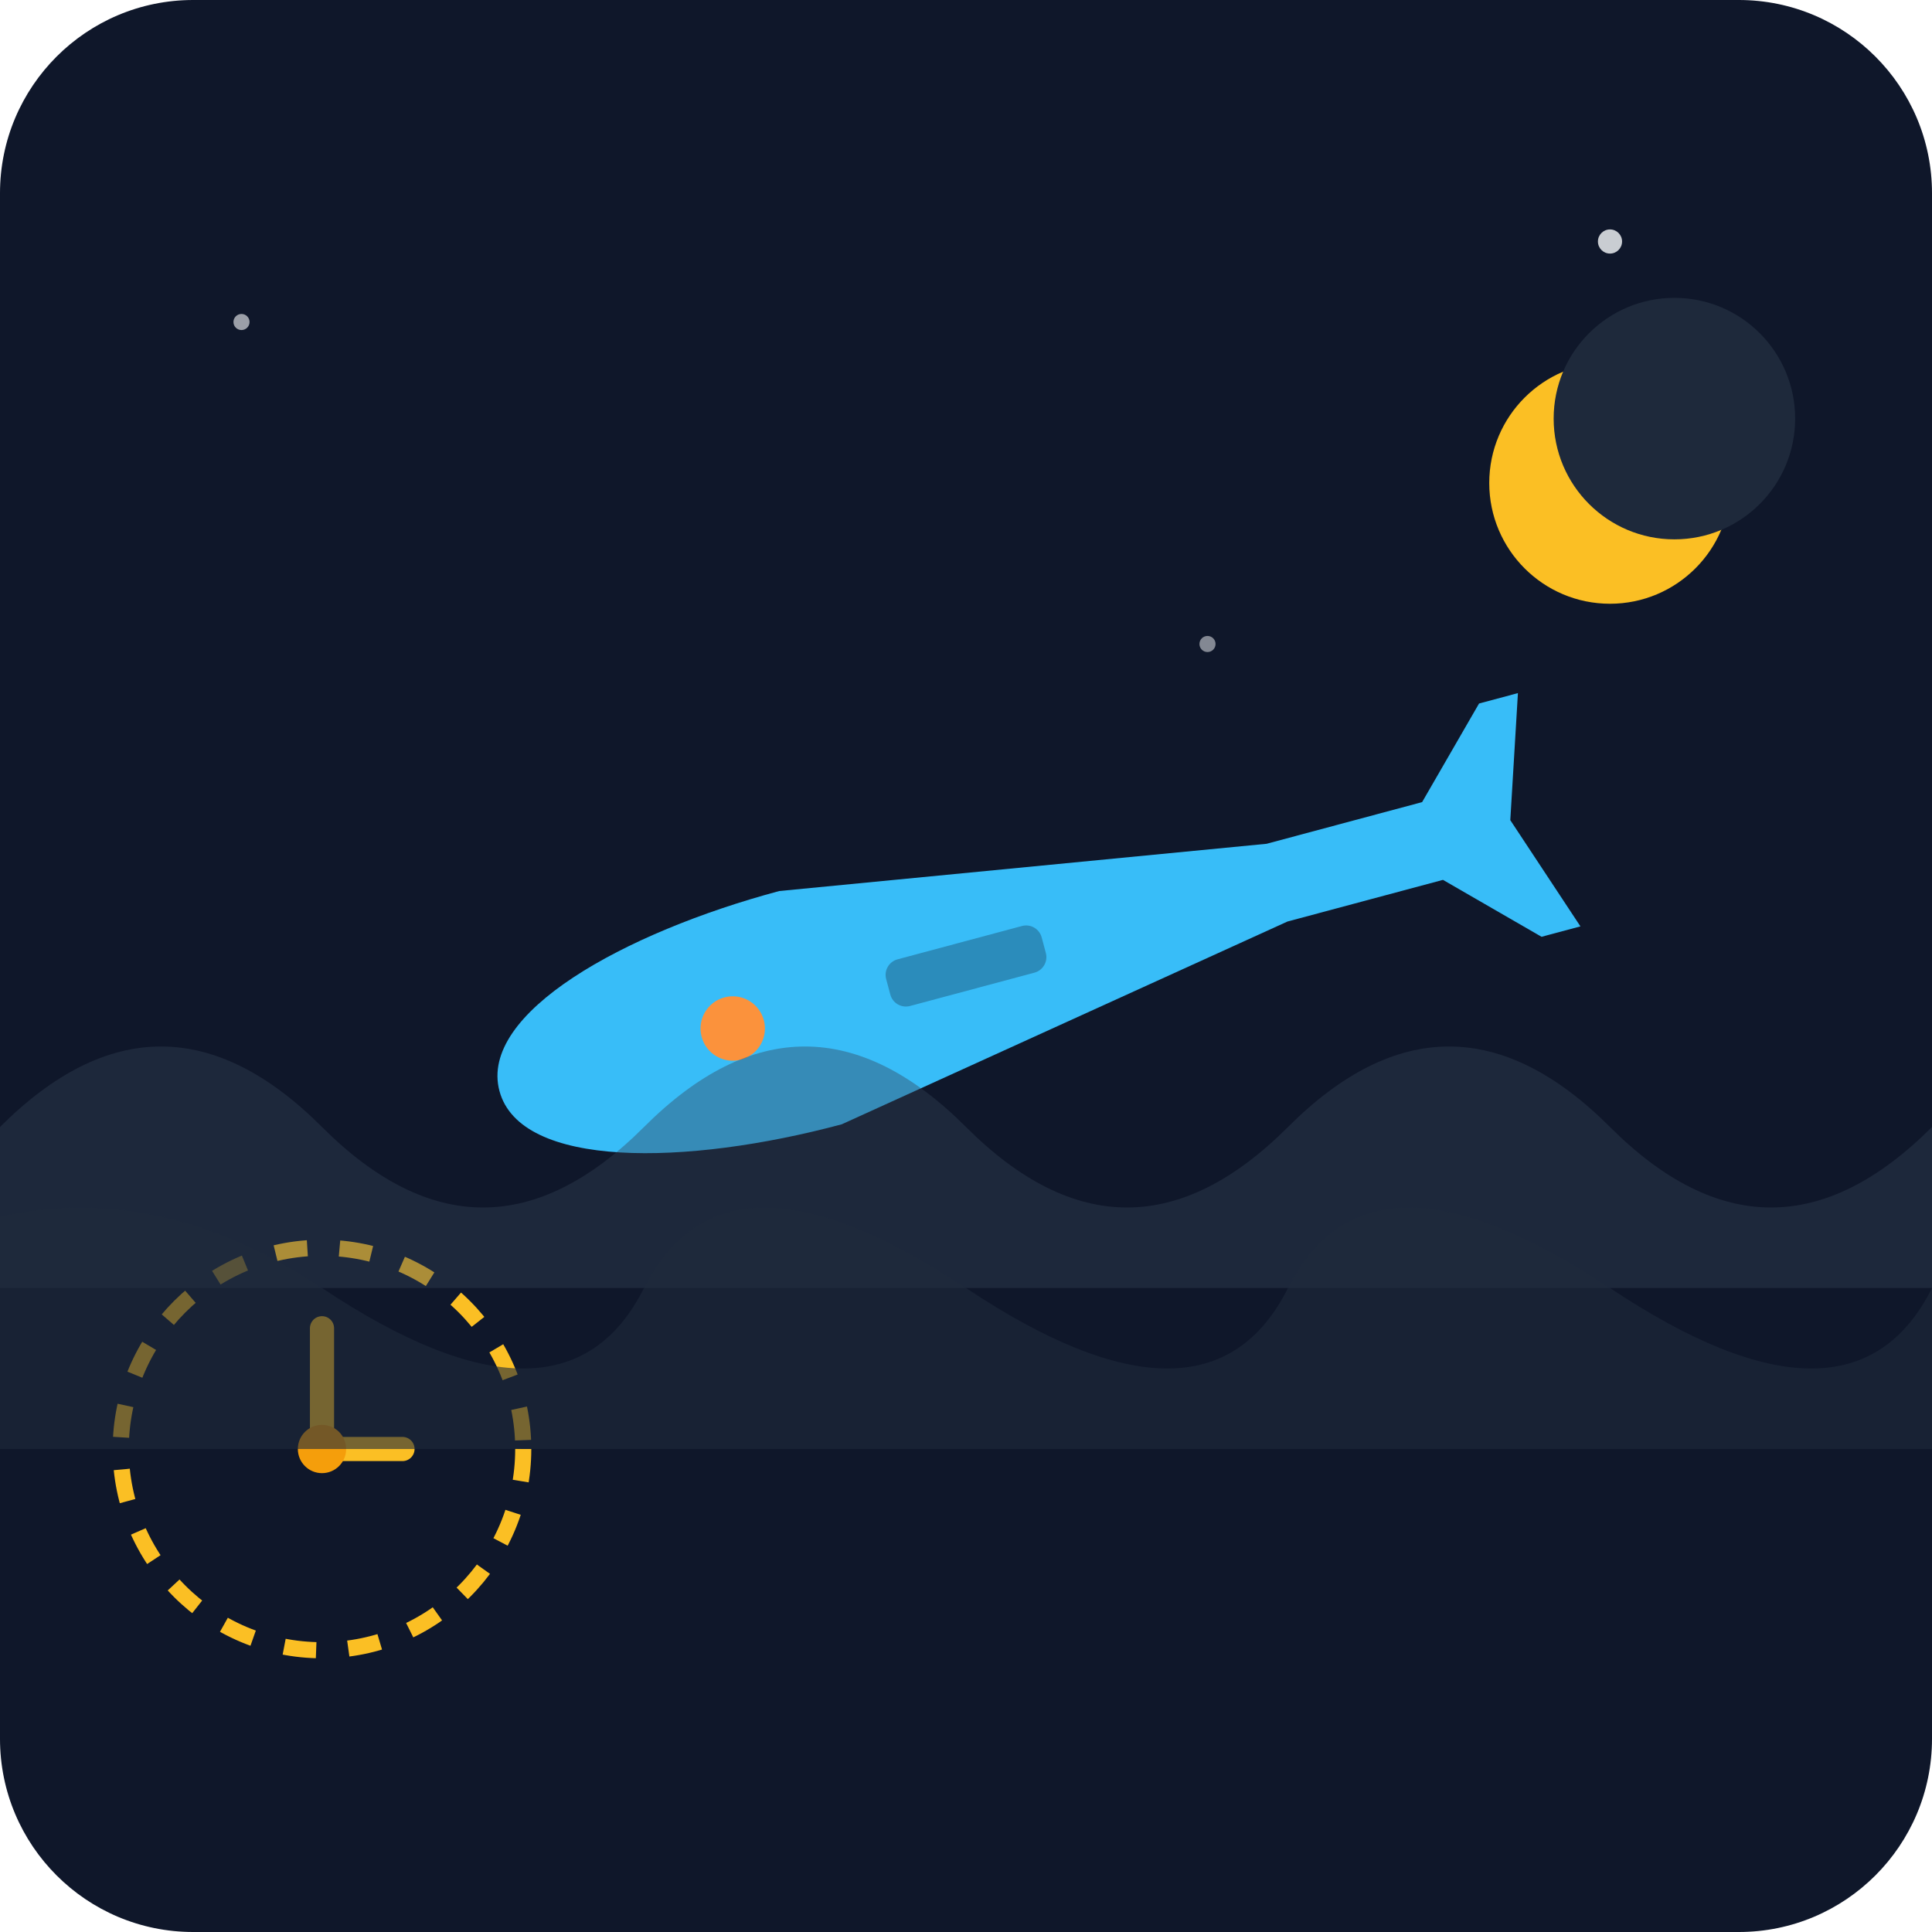
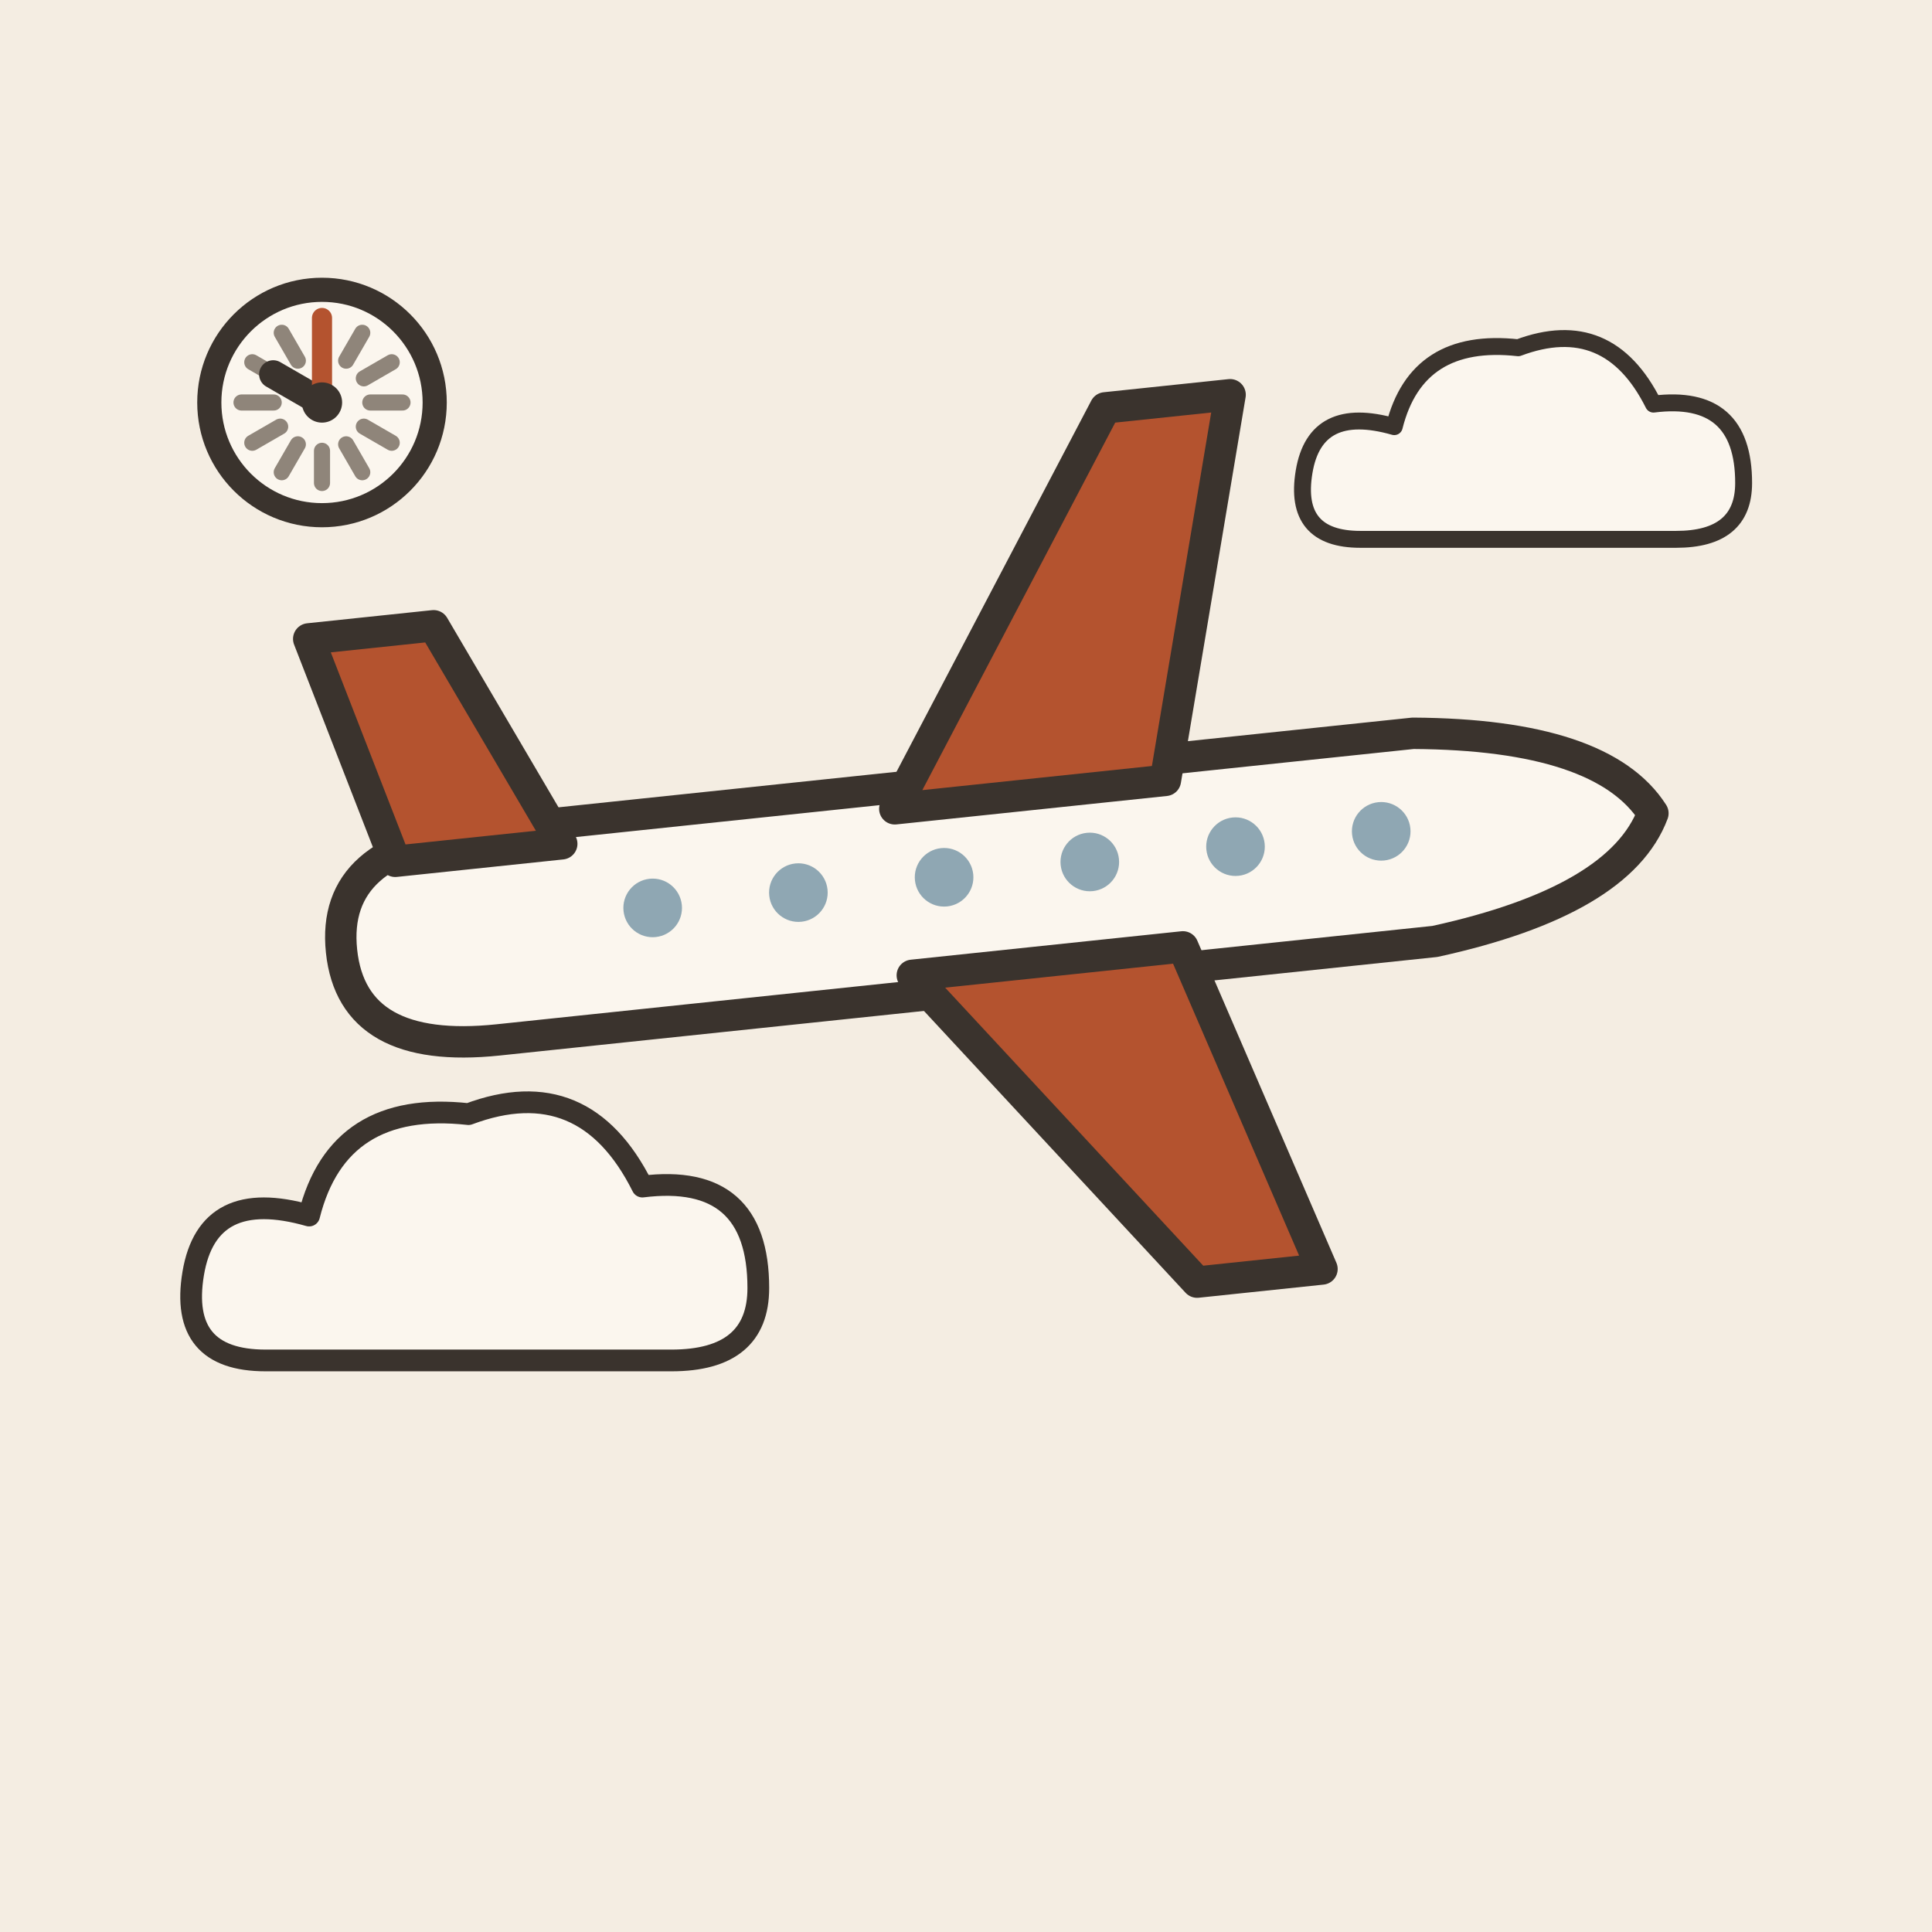
- <svg xmlns="http://www.w3.org/2000/svg" viewBox="0 0 240 240">
-   <defs>
-     <linearGradient id="bgGrad" x1="0" y1="0" x2="0" y2="240">
-       <stop offset="0%" stop-color="#0f172a" />
-       <stop offset="100%" stop-color="#1e293b" />
-     </linearGradient>
-   </defs>
-   <rect width="240" height="240" rx="24" fill="url(#bgGrad)" />
-   <circle cx="30" cy="40" r="1" fill="#f8fafc" opacity="0.6" />
-   <circle cx="200" cy="30" r="1.5" fill="#f8fafc" opacity="0.8" />
-   <circle cx="150" cy="80" r="1" fill="#f8fafc" opacity="0.5" />
-   <circle cx="50" cy="180" r="1.2" fill="#f8fafc" opacity="0.7" />
-   <circle cx="200" cy="60" r="15" fill="#fbbf24" />
-   <circle cx="208" cy="52" r="15" fill="#1e293b" />
-   <g transform="translate(120, 120) rotate(-15)">
-     <path d="M-60 0 C-60 -10 -40 -15 -20 -15 L40 -5 L60 -5 L70 -15 L75 -15 L70 0 L75 15 L70 15 L60 5 L40 5 L-20 15 C-40 15 -60 10 -60 0 Z" fill="#38bdf8" />
-     <rect x="-10" y="-3" width="20" height="6" rx="2" fill="#0f172a" opacity="0.3" />
-     <circle cx="-30" cy="0" r="4" fill="#fb923c" />
+ <svg xmlns="http://www.w3.org/2000/svg" viewBox="0 0 240 240" data-style="editorial">
+   <rect width="240" height="240" fill="#F4EDE2" />
+   <g transform="translate(60 160) scale(0.9 0.9)">
+     <path d="M-30 10Q-42 10 -40 -2Q-38 -14 -24 -10Q-20 -26 -2 -24Q14 -30 22 -14Q38 -16 38 0Q38 10 26 10Z" fill="#FBF6EE" stroke="#3A332D" stroke-width="3" stroke-linecap="round" stroke-linejoin="round" />
  </g>
-   <g transform="translate(40, 180)">
-     <circle cx="0" cy="0" r="25" fill="none" stroke="#fbbf24" stroke-width="2" stroke-dasharray="4 4" />
-     <line x1="0" y1="0" x2="0" y2="-15" stroke="#fbbf24" stroke-width="3" stroke-linecap="round" />
-     <line x1="0" y1="0" x2="10" y2="0" stroke="#fbbf24" stroke-width="3" stroke-linecap="round" />
-     <circle cx="0" cy="0" r="3" fill="#f59e0b" />
+   <g transform="translate(190 60) scale(0.7 0.7)">
+     <path d="M-30 10Q-42 10 -40 -2Q-38 -14 -24 -10Q-20 -26 -2 -24Q14 -30 22 -14Q38 -16 38 0Q38 10 26 10Z" fill="#FBF6EE" stroke="#3A332D" stroke-width="3" stroke-linecap="round" stroke-linejoin="round" />
  </g>
-   <path d="M0 140 Q20 120 40 140 T80 140 T120 140 T160 140 T200 140 T240 140 L240 160 L0 160 Z" fill="#334155" opacity="0.4" />
-   <path d="M-20 160 Q10 140 40 160 T80 160 T120 160 T160 160 T200 160 T240 160 L240 180 L-20 180 Z" fill="#1e293b" opacity="0.6" />
+   <g transform="translate(120 110) rotate(-6) scale(1.3 1.3)">
+     <path d="M-60 0Q-60 -10 -46 -10L44 -10Q62 -8 66 0Q62 8 44 10L-46 10Q-60 10 -60 0Z" fill="#FBF6EE" stroke="#3A332D" stroke-width="3" stroke-linecap="round" stroke-linejoin="round" />
+     <path d="M-6 -8L18 -44L30 -44L20 -8Z" fill="#B4532F" stroke="#3A332D" stroke-width="3" stroke-linecap="round" stroke-linejoin="round" />
+     <path d="M-6 8L18 40L30 40L20 8Z" fill="#B4532F" stroke="#3A332D" stroke-width="3" stroke-linecap="round" stroke-linejoin="round" />
+     <path d="M-54 -8L-60 -30L-48 -30L-38 -8Z" fill="#B4532F" stroke="#3A332D" stroke-width="3" stroke-linecap="round" stroke-linejoin="round" />
+     <circle cx="-30" cy="-1" r="2.8" fill="#8FA7B3" />
+     <circle cx="-16" cy="-1" r="2.8" fill="#8FA7B3" />
+     <circle cx="-2" cy="-1" r="2.8" fill="#8FA7B3" />
+     <circle cx="12" cy="-1" r="2.8" fill="#8FA7B3" />
+     <circle cx="26" cy="-1" r="2.8" fill="#8FA7B3" />
+     <circle cx="40" cy="-1" r="2.8" fill="#8FA7B3" />
+   </g>
+   <circle cx="40" cy="50" r="14" fill="#FBF6EE" stroke="#3A332D" stroke-width="3" stroke-linecap="round" stroke-linejoin="round" />
+   <path d="M50 50L46 50" stroke="#8F857A" stroke-width="2" stroke-linecap="round" fill="none" />
+   <path d="M48.66 55L45.196 53" stroke="#8F857A" stroke-width="2" stroke-linecap="round" fill="none" />
+   <path d="M45 58.66L43 55.196" stroke="#8F857A" stroke-width="2" stroke-linecap="round" fill="none" />
+   <path d="M40 60L40 56" stroke="#8F857A" stroke-width="2" stroke-linecap="round" fill="none" />
+   <path d="M35 58.66L37 55.196" stroke="#8F857A" stroke-width="2" stroke-linecap="round" fill="none" />
+   <path d="M31.34 55L34.804 53" stroke="#8F857A" stroke-width="2" stroke-linecap="round" fill="none" />
+   <path d="M30 50L34 50" stroke="#8F857A" stroke-width="2" stroke-linecap="round" fill="none" />
+   <path d="M31.34 45L34.804 47" stroke="#8F857A" stroke-width="2" stroke-linecap="round" fill="none" />
+   <path d="M35 41.34L37 44.804" stroke="#8F857A" stroke-width="2" stroke-linecap="round" fill="none" />
+   <path d="M40 40L40 44" stroke="#8F857A" stroke-width="2" stroke-linecap="round" fill="none" />
+   <path d="M45 41.34L43 44.804" stroke="#8F857A" stroke-width="2" stroke-linecap="round" fill="none" />
+   <path d="M48.66 45L45.196 47" stroke="#8F857A" stroke-width="2" stroke-linecap="round" fill="none" />
+   <path d="M40 50L33.938 46.5" stroke="#3A332D" stroke-width="3.5" stroke-linecap="round" fill="none" />
+   <path d="M40 50L40 39.5" stroke="#B4532F" stroke-width="2.5" stroke-linecap="round" fill="none" />
+   <circle cx="40" cy="50" r="2.5" fill="#3A332D" />
</svg>
